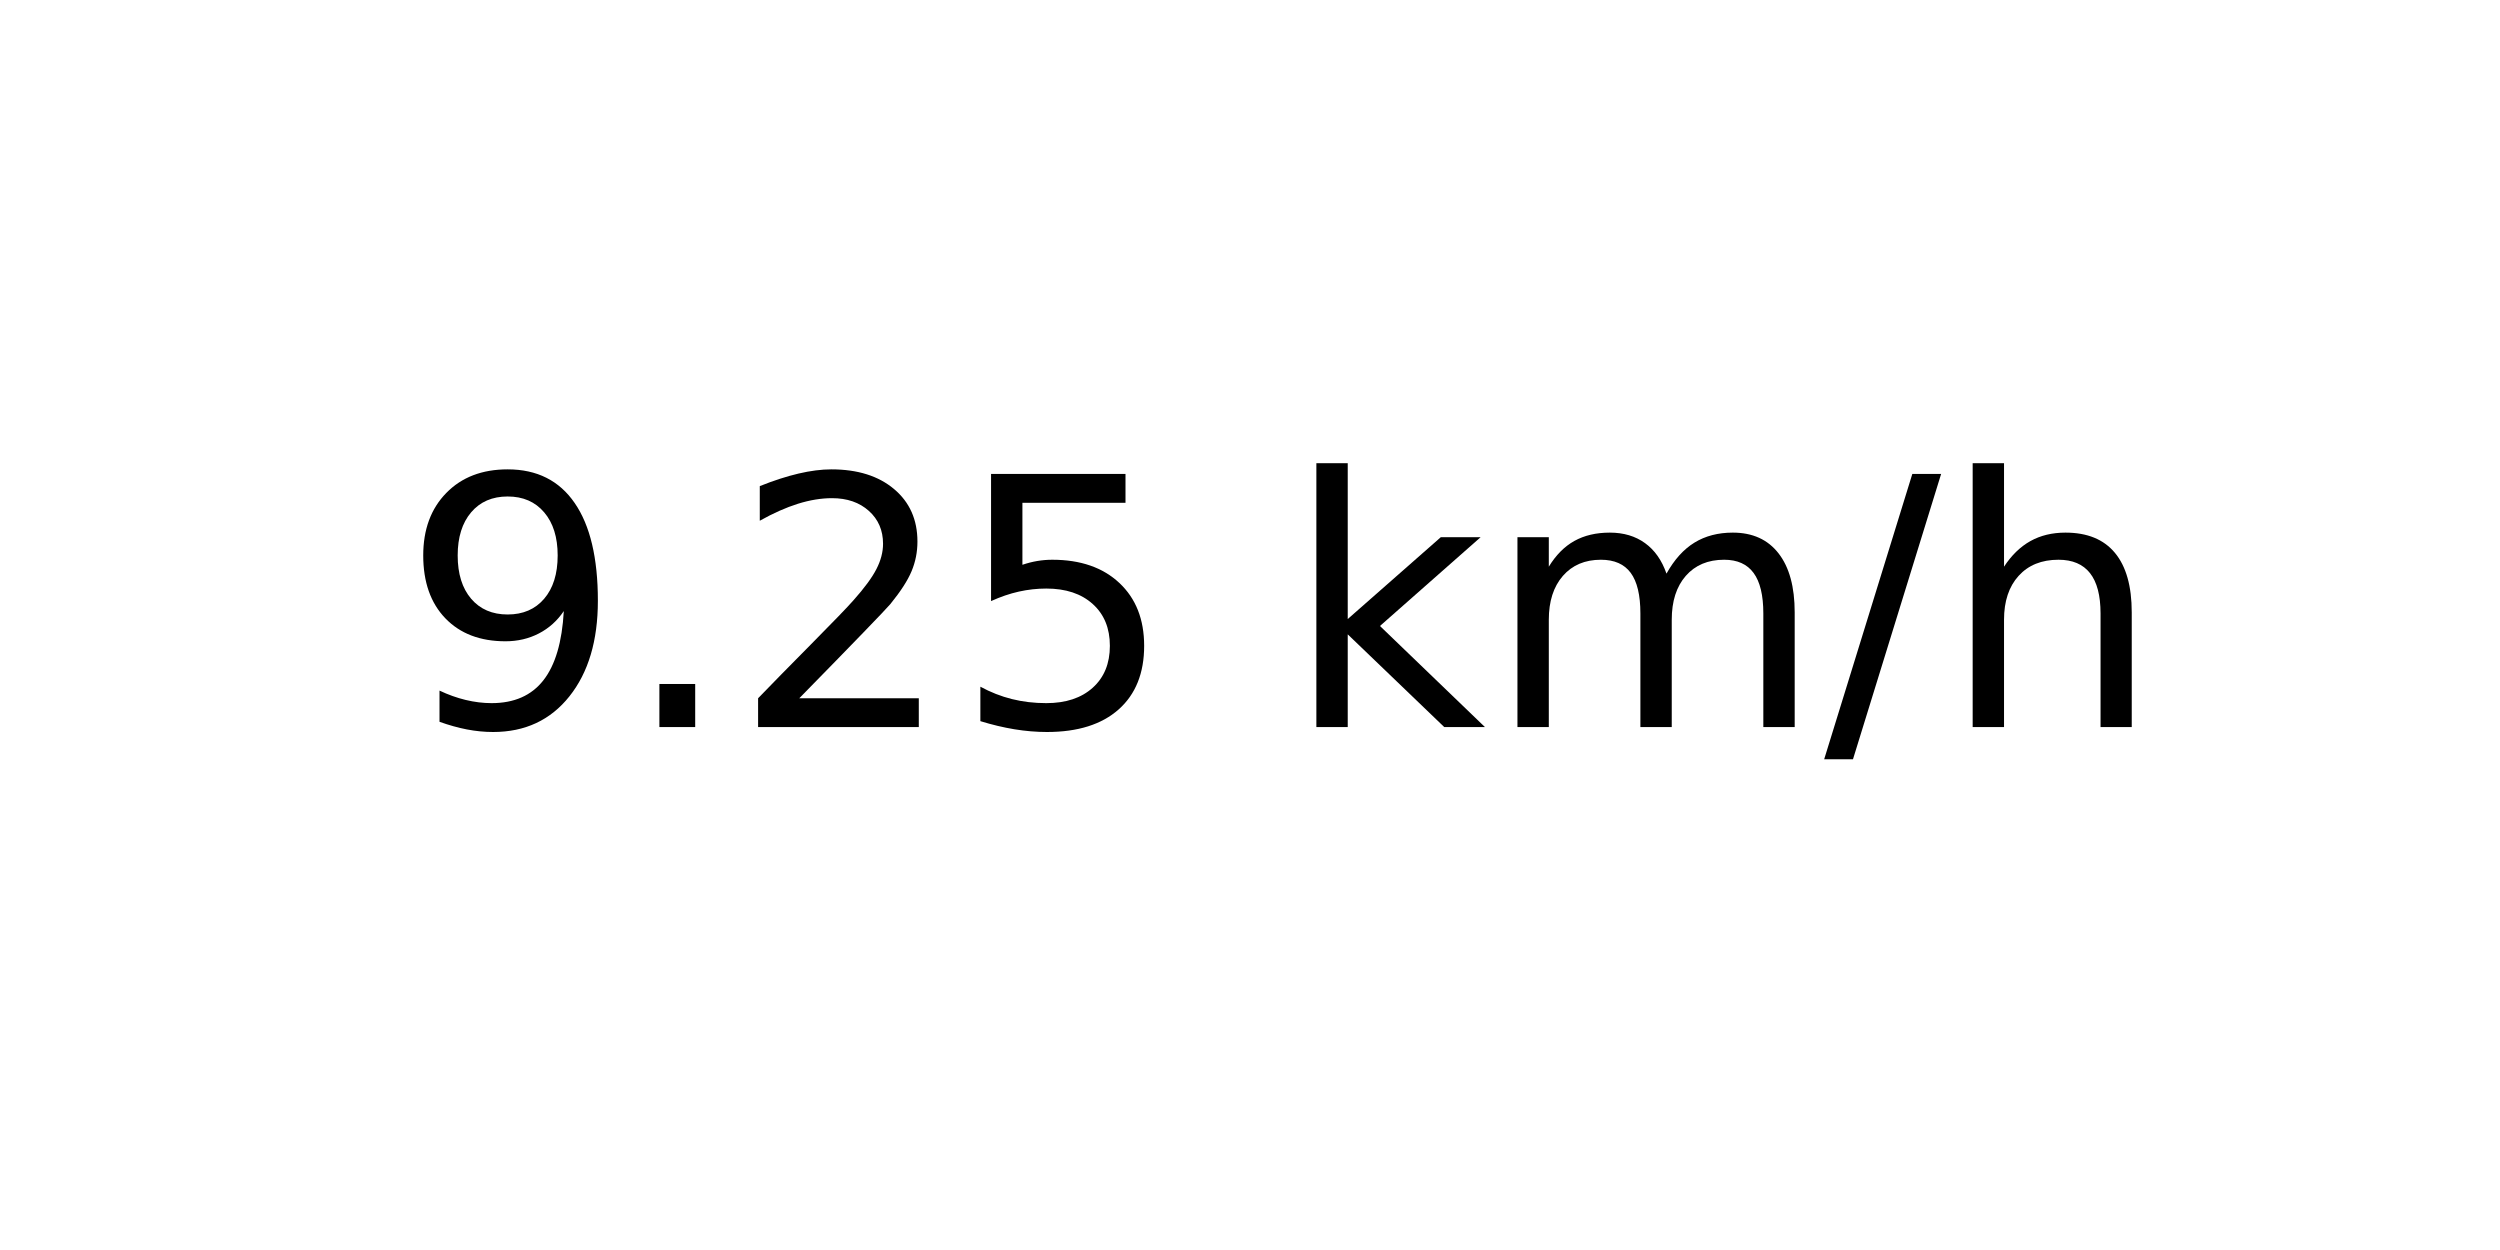
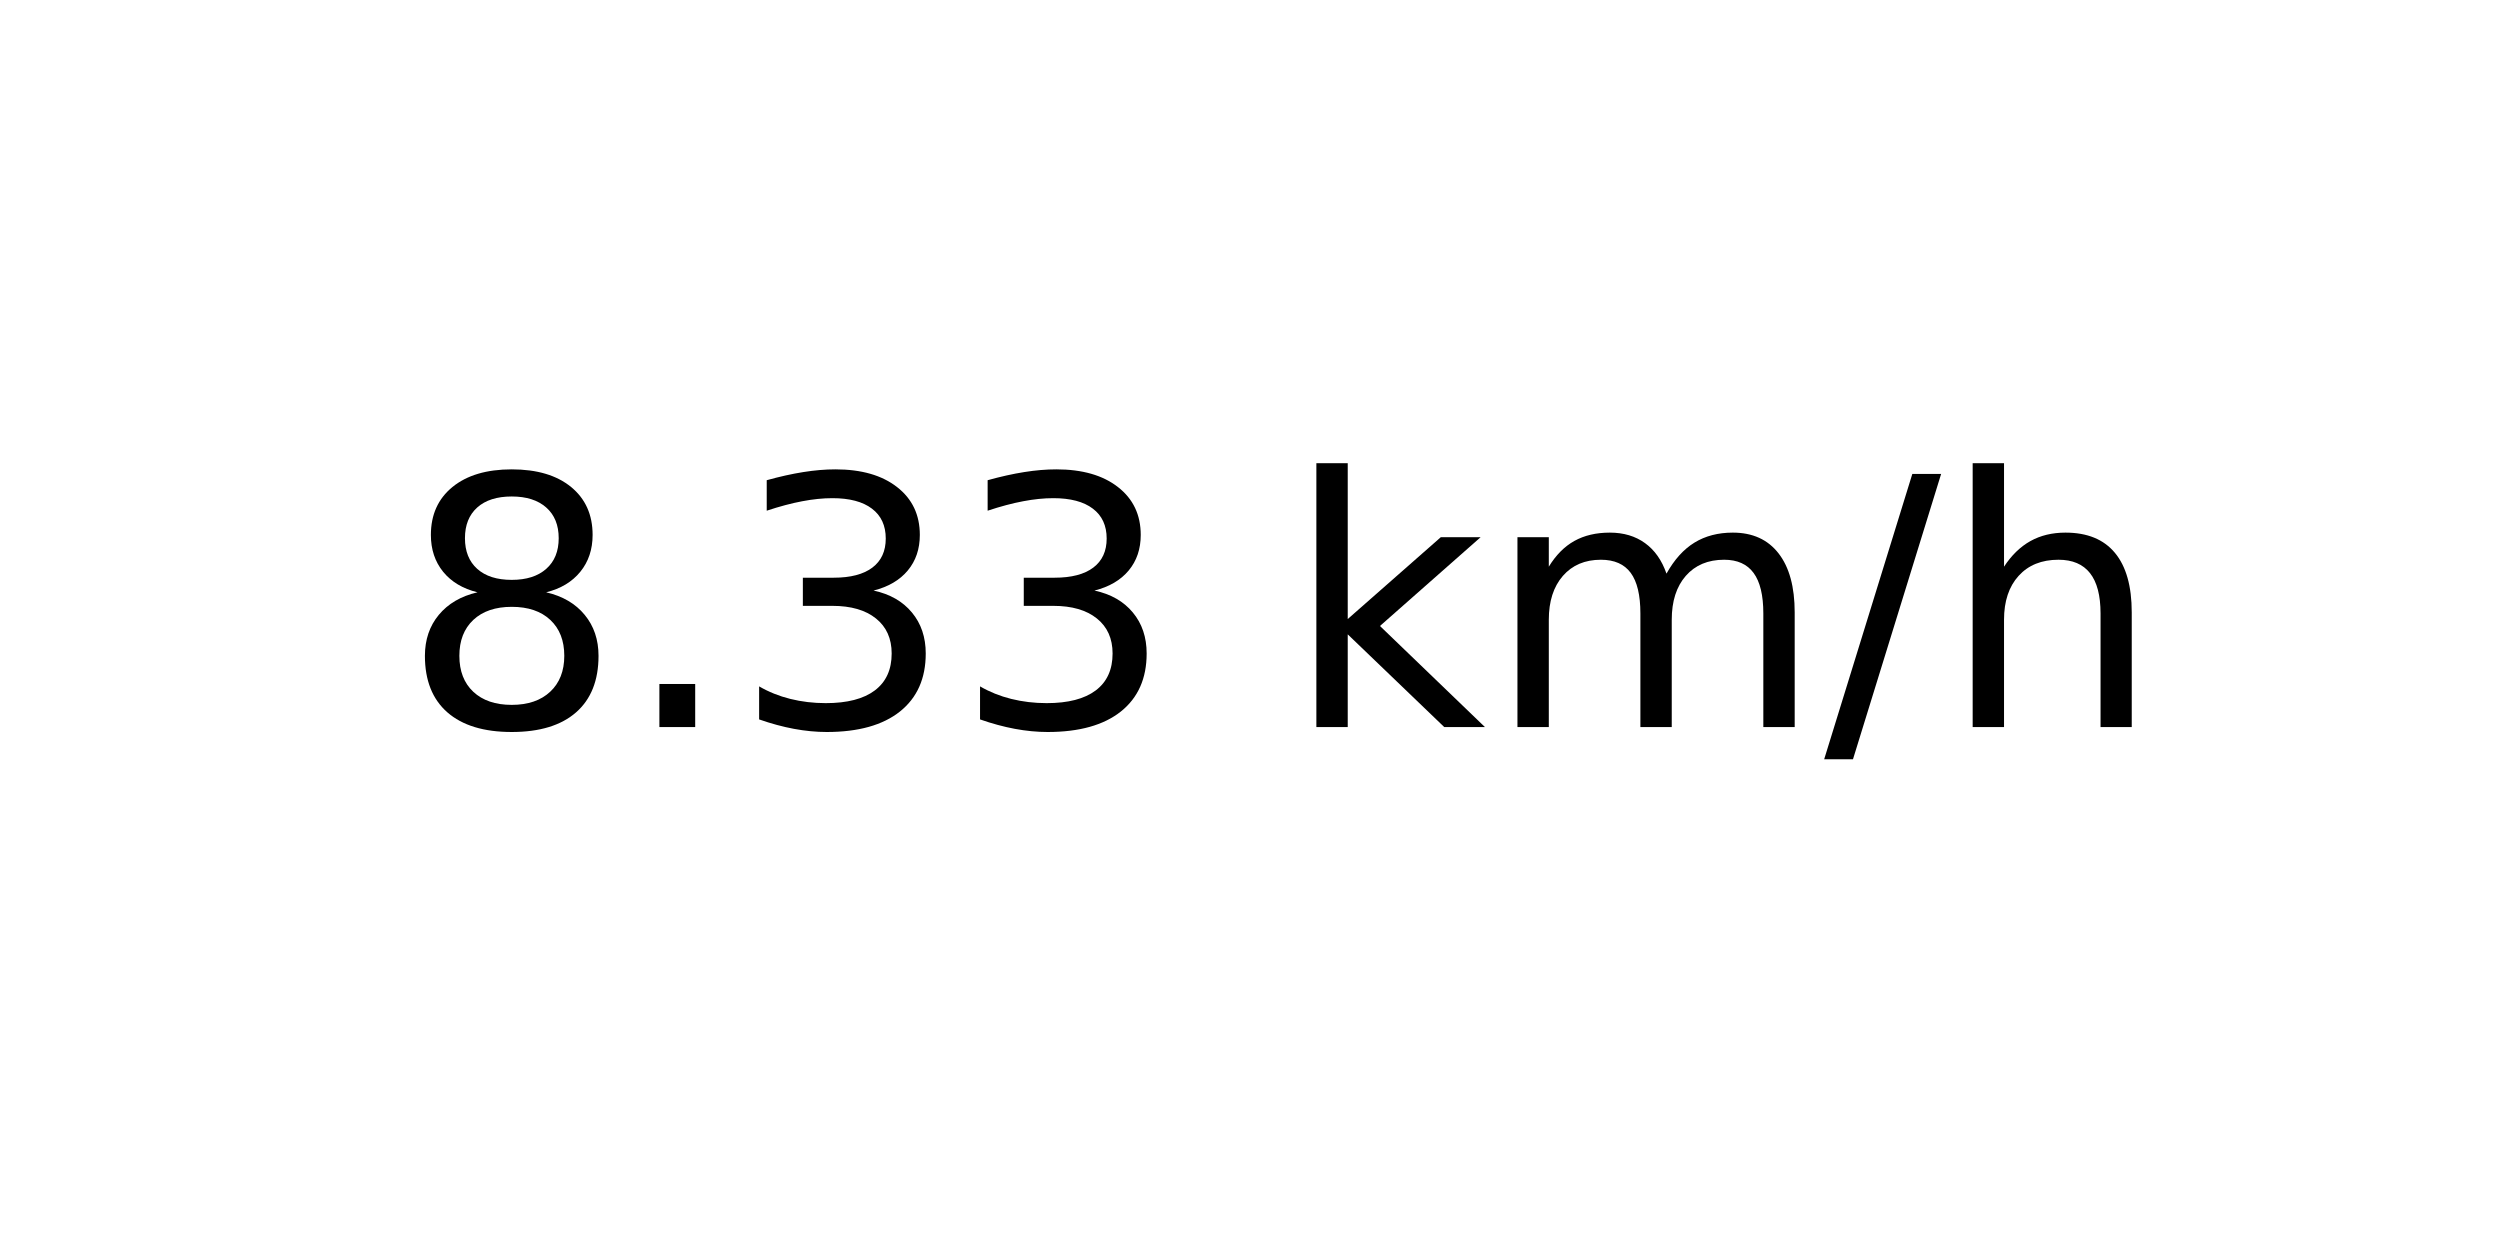
<svg xmlns="http://www.w3.org/2000/svg" xmlns:xlink="http://www.w3.org/1999/xlink" width="72pt" height="36pt" viewBox="0 0 72 36" version="1.1">
  <defs>
    <style type="text/css">*{stroke-linejoin: round; stroke-linecap: butt}</style>
  </defs>
  <g id="figure_1">
    <g id="axes_1">
      <g id="text_1">
        <g transform="translate(11.55937 20.93937) scale(0.1 -0.1)">
          <defs>
-             <path id="DejaVuSans-39" d="M 703 97  L 703 672  Q 941 559 1184 500  Q 1428 441 1663 441  Q 2288 441 2617 861  Q 2947 1281 2994 2138  Q 2813 1869 2534 1725  Q 2256 1581 1919 1581  Q 1219 1581 811 2004  Q 403 2428 403 3163  Q 403 3881 828 4315  Q 1253 4750 1959 4750  Q 2769 4750 3195 4129  Q 3622 3509 3622 2328  Q 3622 1225 3098 567  Q 2575 -91 1691 -91  Q 1453 -91 1209 -44  Q 966 3 703 97  z M 1959 2075  Q 2384 2075 2632 2365  Q 2881 2656 2881 3163  Q 2881 3666 2632 3958  Q 2384 4250 1959 4250  Q 1534 4250 1286 3958  Q 1038 3666 1038 3163  Q 1038 2656 1286 2365  Q 1534 2075 1959 2075  z " transform="scale(0.015625)" />
+             <path id="DejaVuSans-38" d="M 2034 2216  Q 1584 2216 1326 1975  Q 1069 1734 1069 1313  Q 1069 891 1326 650  Q 1584 409 2034 409  Q 2484 409 2743 651  Q 3003 894 3003 1313  Q 3003 1734 2745 1975  Q 2488 2216 2034 2216  z M 1403 2484  Q 997 2584 770 2862  Q 544 3141 544 3541  Q 544 4100 942 4425  Q 1341 4750 2034 4750  Q 2731 4750 3128 4425  Q 3525 4100 3525 3541  Q 3525 3141 3298 2862  Q 3072 2584 2669 2484  Q 3125 2378 3379 2068  Q 3634 1759 3634 1313  Q 3634 634 3220 271  Q 2806 -91 2034 -91  Q 1263 -91 848 271  Q 434 634 434 1313  Q 434 1759 690 2068  Q 947 2378 1403 2484  z M 1172 3481  Q 1172 3119 1398 2916  Q 1625 2713 2034 2713  Q 2441 2713 2670 2916  Q 2900 3119 2900 3481  Q 2900 3844 2670 4047  Q 2441 4250 2034 4250  Q 1625 4250 1398 4047  Q 1172 3844 1172 3481  z " transform="scale(0.015625)" />
            <path id="DejaVuSans-2e" d="M 684 794  L 1344 794  L 1344 0  L 684 0  L 684 794  z " transform="scale(0.015625)" />
-             <path id="DejaVuSans-32" d="M 1228 531  L 3431 531  L 3431 0  L 469 0  L 469 531  Q 828 903 1448 1529  Q 2069 2156 2228 2338  Q 2531 2678 2651 2914  Q 2772 3150 2772 3378  Q 2772 3750 2511 3984  Q 2250 4219 1831 4219  Q 1534 4219 1204 4116  Q 875 4013 500 3803  L 500 4441  Q 881 4594 1212 4672  Q 1544 4750 1819 4750  Q 2544 4750 2975 4387  Q 3406 4025 3406 3419  Q 3406 3131 3298 2873  Q 3191 2616 2906 2266  Q 2828 2175 2409 1742  Q 1991 1309 1228 531  z " transform="scale(0.015625)" />
-             <path id="DejaVuSans-35" d="M 691 4666  L 3169 4666  L 3169 4134  L 1269 4134  L 1269 2991  Q 1406 3038 1543 3061  Q 1681 3084 1819 3084  Q 2600 3084 3056 2656  Q 3513 2228 3513 1497  Q 3513 744 3044 326  Q 2575 -91 1722 -91  Q 1428 -91 1123 -41  Q 819 9 494 109  L 494 744  Q 775 591 1075 516  Q 1375 441 1709 441  Q 2250 441 2565 725  Q 2881 1009 2881 1497  Q 2881 1984 2565 2268  Q 2250 2553 1709 2553  Q 1456 2553 1204 2497  Q 953 2441 691 2322  L 691 4666  z " transform="scale(0.015625)" />
+             <path id="DejaVuSans-33" d="M 2597 2516  Q 3050 2419 3304 2112  Q 3559 1806 3559 1356  Q 3559 666 3084 287  Q 2609 -91 1734 -91  Q 1441 -91 1130 -33  Q 819 25 488 141  L 488 750  Q 750 597 1062 519  Q 1375 441 1716 441  Q 2309 441 2620 675  Q 2931 909 2931 1356  Q 2931 1769 2642 2001  Q 2353 2234 1838 2234  L 1294 2234  L 1294 2753  L 1863 2753  Q 2328 2753 2575 2939  Q 2822 3125 2822 3475  Q 2822 3834 2567 4026  Q 2313 4219 1838 4219  Q 1578 4219 1281 4162  Q 984 4106 628 3988  L 628 4550  Q 988 4650 1302 4700  Q 1616 4750 1894 4750  Q 2613 4750 3031 4423  Q 3450 4097 3450 3541  Q 3450 3153 3228 2886  Q 3006 2619 2597 2516  z " transform="scale(0.015625)" />
            <path id="DejaVuSans-20" transform="scale(0.015625)" />
            <path id="DejaVuSans-6b" d="M 581 4863  L 1159 4863  L 1159 1991  L 2875 3500  L 3609 3500  L 1753 1863  L 3688 0  L 2938 0  L 1159 1709  L 1159 0  L 581 0  L 581 4863  z " transform="scale(0.015625)" />
            <path id="DejaVuSans-6d" d="M 3328 2828  Q 3544 3216 3844 3400  Q 4144 3584 4550 3584  Q 5097 3584 5394 3201  Q 5691 2819 5691 2113  L 5691 0  L 5113 0  L 5113 2094  Q 5113 2597 4934 2840  Q 4756 3084 4391 3084  Q 3944 3084 3684 2787  Q 3425 2491 3425 1978  L 3425 0  L 2847 0  L 2847 2094  Q 2847 2600 2669 2842  Q 2491 3084 2119 3084  Q 1678 3084 1418 2786  Q 1159 2488 1159 1978  L 1159 0  L 581 0  L 581 3500  L 1159 3500  L 1159 2956  Q 1356 3278 1631 3431  Q 1906 3584 2284 3584  Q 2666 3584 2933 3390  Q 3200 3197 3328 2828  z " transform="scale(0.015625)" />
            <path id="DejaVuSans-2f" d="M 1625 4666  L 2156 4666  L 531 -594  L 0 -594  L 1625 4666  z " transform="scale(0.015625)" />
            <path id="DejaVuSans-68" d="M 3513 2113  L 3513 0  L 2938 0  L 2938 2094  Q 2938 2591 2744 2837  Q 2550 3084 2163 3084  Q 1697 3084 1428 2787  Q 1159 2491 1159 1978  L 1159 0  L 581 0  L 581 4863  L 1159 4863  L 1159 2956  Q 1366 3272 1645 3428  Q 1925 3584 2291 3584  Q 2894 3584 3203 3211  Q 3513 2838 3513 2113  z " transform="scale(0.015625)" />
          </defs>
-           <use xlink:href="#DejaVuSans-39" />
+           <use xlink:href="#DejaVuSans-38" />
          <use xlink:href="#DejaVuSans-2e" x="63.623" />
-           <use xlink:href="#DejaVuSans-32" x="95.41" />
-           <use xlink:href="#DejaVuSans-35" x="159.033" />
+           <use xlink:href="#DejaVuSans-33" x="95.41" />
+           <use xlink:href="#DejaVuSans-33" x="159.033" />
          <use xlink:href="#DejaVuSans-20" x="222.656" />
          <use xlink:href="#DejaVuSans-6b" x="254.443" />
          <use xlink:href="#DejaVuSans-6d" x="312.354" />
          <use xlink:href="#DejaVuSans-2f" x="409.766" />
          <use xlink:href="#DejaVuSans-68" x="443.457" />
        </g>
      </g>
    </g>
  </g>
</svg>
